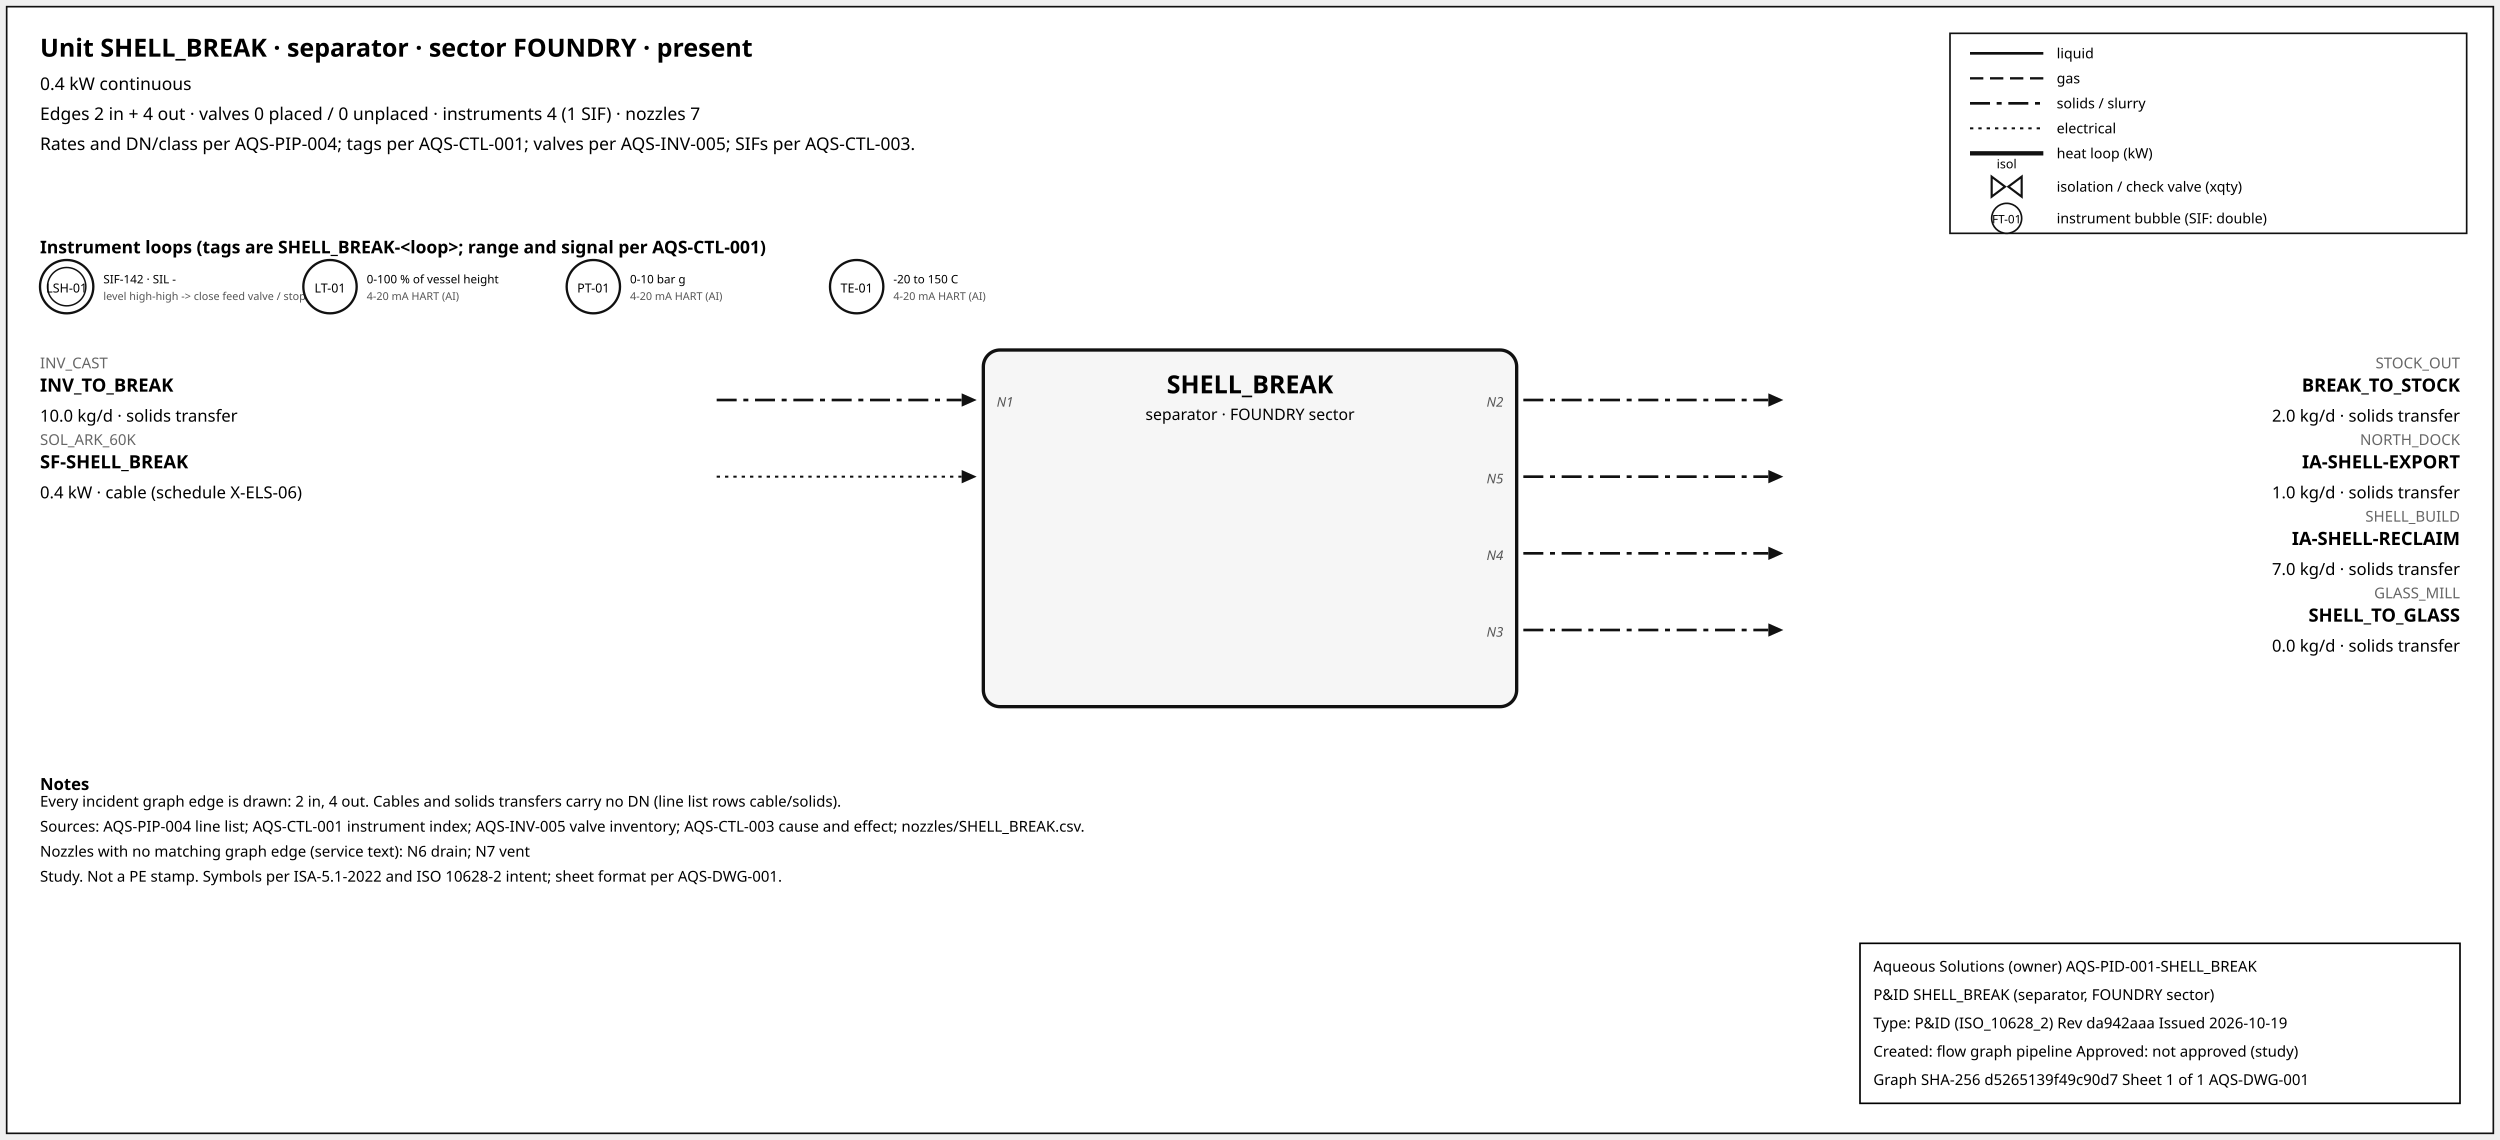
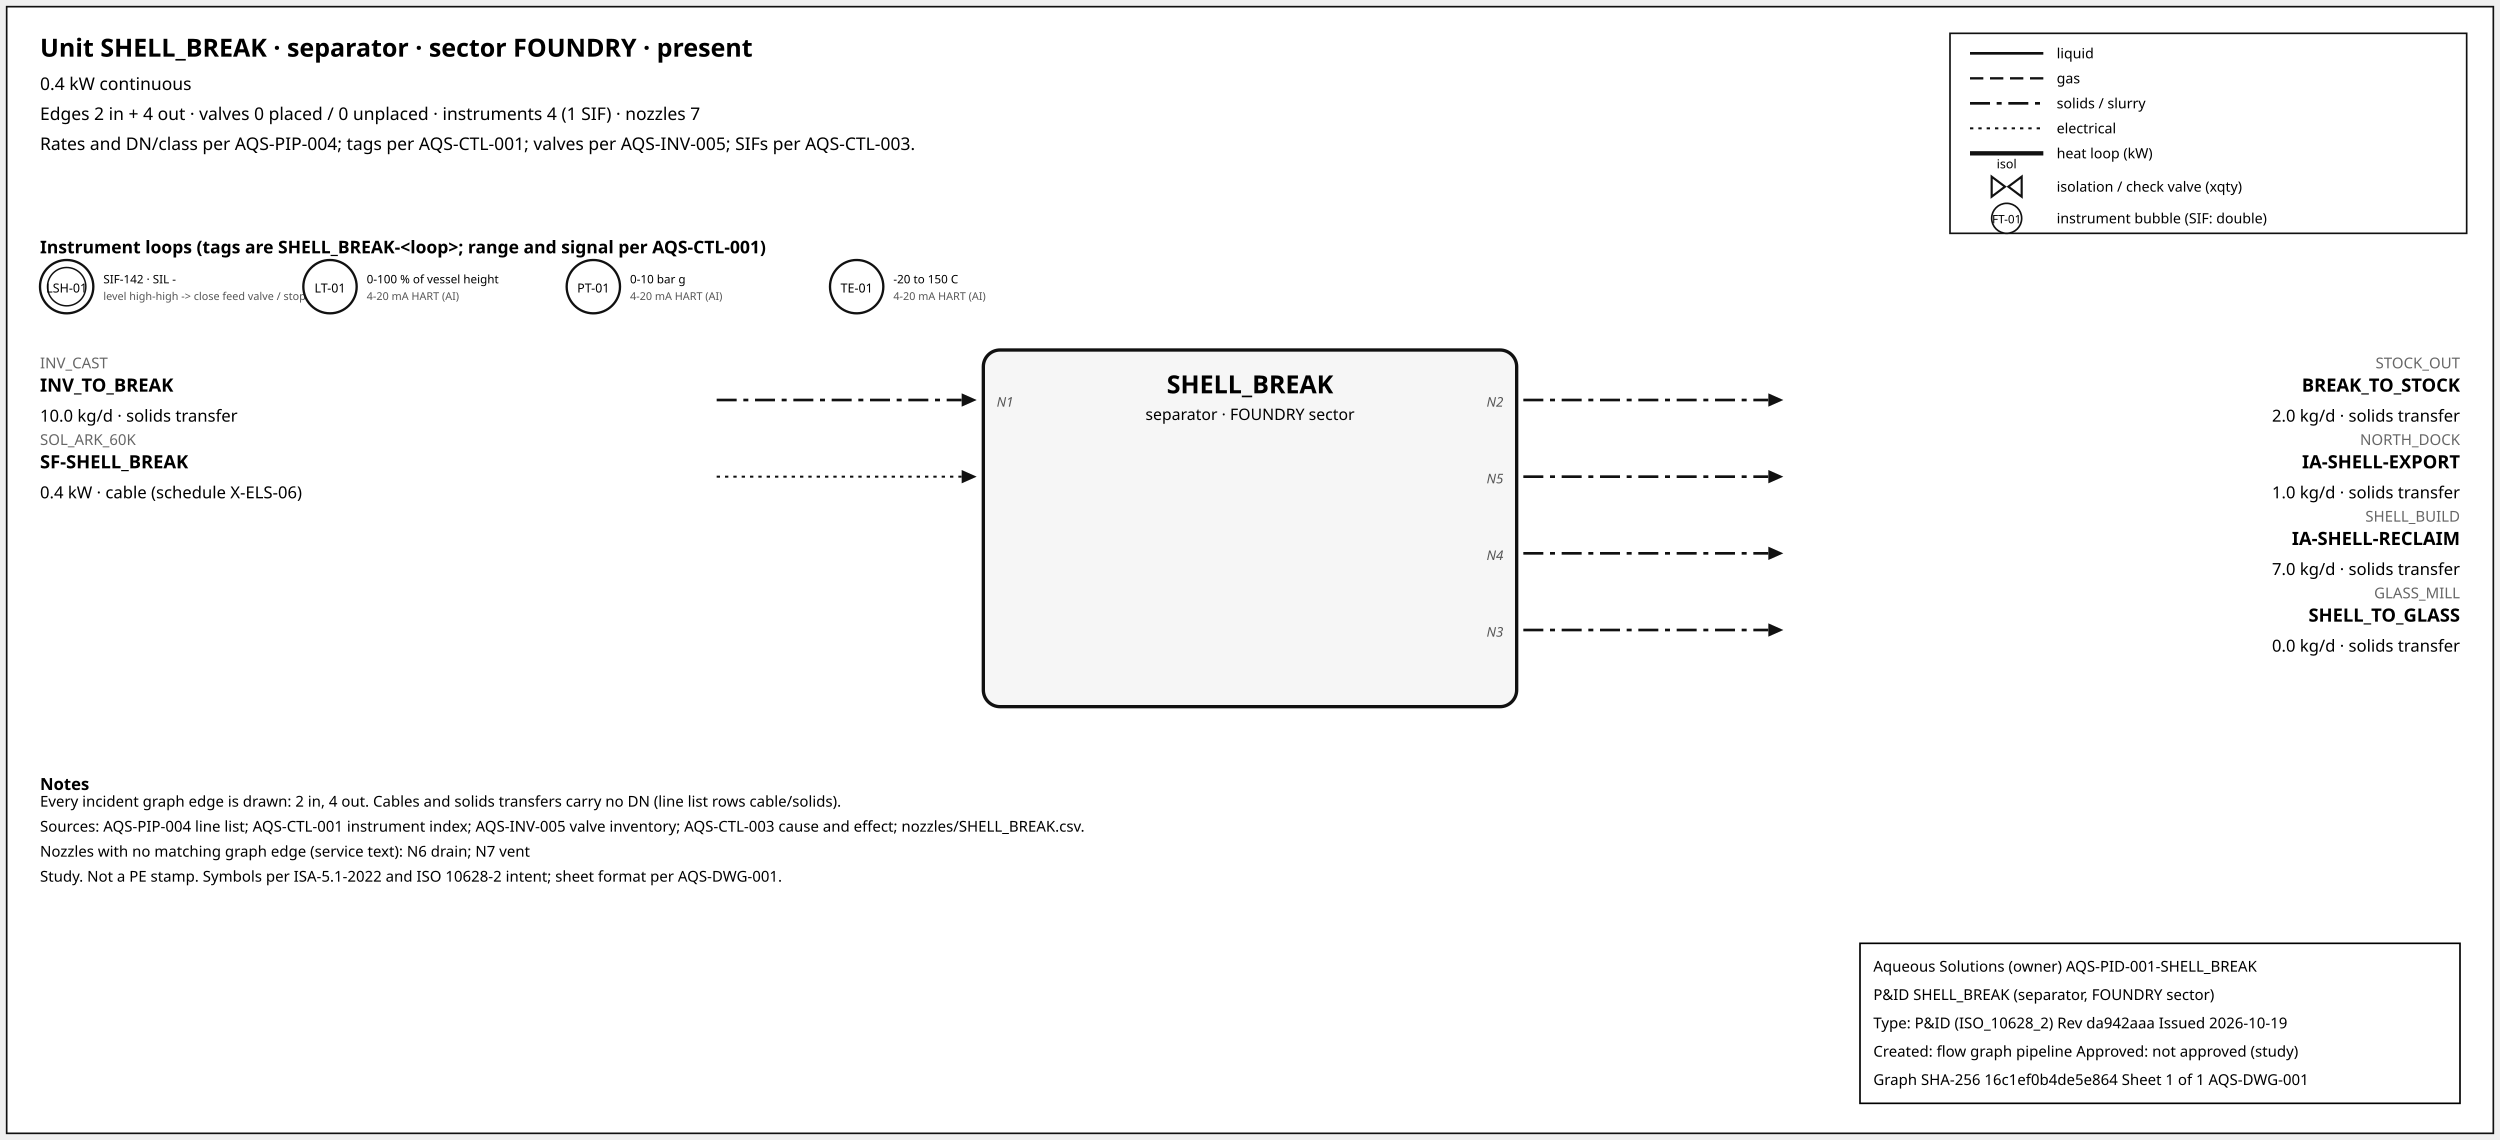
<svg xmlns="http://www.w3.org/2000/svg" width="1500" height="684" font-family="sans-serif">
  <rect x="4" y="4" width="1492" height="676" fill="white" stroke="#111" />
  <text x="24" y="34" font-size="15" font-weight="600">Unit SHELL_BREAK · separator · sector FOUNDRY · present</text>
  <text x="24" y="54" font-size="10.5">0.4 kW continuous</text>
  <text x="24" y="72" font-size="10.5">Edges 2 in + 4 out · valves 0 placed / 0 unplaced · instruments 4 (1 SIF) · nozzles 7</text>
  <text x="24" y="90" font-size="10.5">Rates and DN/class per AQS-PIP-004; tags per AQS-CTL-001; valves per AQS-INV-005; SIFs per AQS-CTL-003.</text>
  <rect x="1170" y="20" width="310" height="120" fill="white" stroke="#111" />
  <line x1="1182" y1="32" x2="1226" y2="32" stroke="#111" stroke-width="1.6" />
  <text x="1234" y="35" font-size="8.5">liquid</text>
  <line x1="1182" y1="47" x2="1226" y2="47" stroke="#111" stroke-width="1.4" stroke-dasharray="8,4" />
  <text x="1234" y="50" font-size="8.5">gas</text>
  <line x1="1182" y1="62" x2="1226" y2="62" stroke="#111" stroke-width="1.6" stroke-dasharray="12,4,3,4" />
  <text x="1234" y="65" font-size="8.5">solids / slurry</text>
  <line x1="1182" y1="77" x2="1226" y2="77" stroke="#111" stroke-width="1.2" stroke-dasharray="2,3" />
  <text x="1234" y="80" font-size="8.5">electrical</text>
  <line x1="1182" y1="92" x2="1226" y2="92" stroke="#111" stroke-width="2.6" />
  <text x="1234" y="95" font-size="8.5">heat loop (kW)</text>
  <path d="M 1195.0,106 L 1203.0,112 L 1195.0,118 Z M 1213.0,106 L 1205.0,112 L 1213.0,118 Z" fill="white" stroke="#111" stroke-width="1.3" />
  <text x="1204.0" y="101.0" font-size="7.5" text-anchor="middle">isol</text>
  <text x="1234" y="115" font-size="8.5">isolation / check valve (xqty)</text>
  <circle cx="1204" cy="131" r="9" fill="white" stroke="#111" />
  <text x="1204" y="134" font-size="7" text-anchor="middle">FT-01</text>
  <text x="1234" y="134" font-size="8.5">instrument bubble (SIF: double)</text>
  <text x="24" y="152" font-size="10.5" font-weight="600">Instrument loops (tags are SHELL_BREAK-&lt;loop&gt;; range and signal per AQS-CTL-001)</text>
  <circle cx="40" cy="172" r="16" fill="white" stroke="#111" stroke-width="1.4" />
  <circle cx="40" cy="172" r="11.5" fill="none" stroke="#111" stroke-width="0.9" />
  <text x="40" y="175.5" font-size="7.5" text-anchor="middle">LSH-01</text>
  <text x="62" y="170" font-size="7">SIF-142 · SIL -</text>
  <text x="62" y="180" font-size="6.5" fill="#555">level high-high -&gt; close feed valve / stop f</text>
  <circle cx="198" cy="172" r="16" fill="white" stroke="#111" stroke-width="1.4" />
  <text x="198" y="175.5" font-size="7.5" text-anchor="middle">LT-01</text>
  <text x="220" y="170" font-size="7">0-100 % of vessel height</text>
  <text x="220" y="180" font-size="6.5" fill="#555">4-20 mA HART (AI)</text>
  <circle cx="356" cy="172" r="16" fill="white" stroke="#111" stroke-width="1.4" />
  <text x="356" y="175.5" font-size="7.5" text-anchor="middle">PT-01</text>
  <text x="378" y="170" font-size="7">0-10 bar g</text>
  <text x="378" y="180" font-size="6.5" fill="#555">4-20 mA HART (AI)</text>
  <circle cx="514" cy="172" r="16" fill="white" stroke="#111" stroke-width="1.4" />
  <text x="514" y="175.5" font-size="7.5" text-anchor="middle">TE-01</text>
  <text x="536" y="170" font-size="7">-20 to 150 C</text>
  <text x="536" y="180" font-size="6.5" fill="#555">4-20 mA HART (AI)</text>
  <rect x="590" y="210" width="320" height="214" rx="10" fill="#f6f6f6" stroke="#111" stroke-width="2" />
  <text x="750.0" y="236" font-size="15" font-weight="700" text-anchor="middle">SHELL_BREAK</text>
  <text x="750.0" y="252" font-size="9.5" text-anchor="middle">separator · FOUNDRY sector</text>
  <line x1="430" y1="240" x2="577" y2="240" stroke="#111" stroke-width="1.6" stroke-dasharray="12,4,3,4" class="edge-in" />
  <polygon points="586,240 577,236 577,244" fill="#111" />
  <text x="24" y="221" font-size="9" fill="#666" text-anchor="start">INV_CAST</text>
  <text x="24" y="235" font-size="11" font-weight="600" text-anchor="start">INV_TO_BREAK</text>
  <text x="24" y="253" font-size="10" text-anchor="start">10.0 kg/d · solids transfer</text>
  <text x="598" y="244" font-size="8" font-style="italic" fill="#555" text-anchor="start">N1</text>
  <line x1="430" y1="286" x2="577" y2="286" stroke="#111" stroke-width="1.2" stroke-dasharray="2,3" class="edge-in" />
  <polygon points="586,286 577,282 577,290" fill="#111" />
  <text x="24" y="267" font-size="9" fill="#666" text-anchor="start">SOL_ARK_60K</text>
  <text x="24" y="281" font-size="11" font-weight="600" text-anchor="start">SF-SHELL_BREAK</text>
  <text x="24" y="299" font-size="10" text-anchor="start">0.4 kW · cable (schedule X-ELS-06)</text>
  <line x1="914" y1="240" x2="1061" y2="240" stroke="#111" stroke-width="1.6" stroke-dasharray="12,4,3,4" class="edge-out" />
  <polygon points="1070,240 1061,236 1061,244" fill="#111" />
  <text x="1476" y="221" font-size="9" fill="#666" text-anchor="end">STOCK_OUT</text>
  <text x="1476" y="235" font-size="11" font-weight="600" text-anchor="end">BREAK_TO_STOCK</text>
  <text x="1476" y="253" font-size="10" text-anchor="end">2.0 kg/d · solids transfer</text>
  <text x="902" y="244" font-size="8" font-style="italic" fill="#555" text-anchor="end">N2</text>
  <line x1="914" y1="286" x2="1061" y2="286" stroke="#111" stroke-width="1.6" stroke-dasharray="12,4,3,4" class="edge-out" />
  <polygon points="1070,286 1061,282 1061,290" fill="#111" />
  <text x="1476" y="267" font-size="9" fill="#666" text-anchor="end">NORTH_DOCK</text>
  <text x="1476" y="281" font-size="11" font-weight="600" text-anchor="end">IA-SHELL-EXPORT</text>
  <text x="1476" y="299" font-size="10" text-anchor="end">1.0 kg/d · solids transfer</text>
  <text x="902" y="290" font-size="8" font-style="italic" fill="#555" text-anchor="end">N5</text>
  <line x1="914" y1="332" x2="1061" y2="332" stroke="#111" stroke-width="1.6" stroke-dasharray="12,4,3,4" class="edge-out" />
  <polygon points="1070,332 1061,328 1061,336" fill="#111" />
  <text x="1476" y="313" font-size="9" fill="#666" text-anchor="end">SHELL_BUILD</text>
  <text x="1476" y="327" font-size="11" font-weight="600" text-anchor="end">IA-SHELL-RECLAIM</text>
  <text x="1476" y="345" font-size="10" text-anchor="end">7.0 kg/d · solids transfer</text>
  <text x="902" y="336" font-size="8" font-style="italic" fill="#555" text-anchor="end">N4</text>
  <line x1="914" y1="378" x2="1061" y2="378" stroke="#111" stroke-width="1.6" stroke-dasharray="12,4,3,4" class="edge-out" />
  <polygon points="1070,378 1061,374 1061,382" fill="#111" />
  <text x="1476" y="359" font-size="9" fill="#666" text-anchor="end">GLASS_MILL</text>
  <text x="1476" y="373" font-size="11" font-weight="600" text-anchor="end">SHELL_TO_GLASS</text>
  <text x="1476" y="391" font-size="10" text-anchor="end">0.0 kg/d · solids transfer</text>
  <text x="902" y="382" font-size="8" font-style="italic" fill="#555" text-anchor="end">N3</text>
  <text x="24" y="474" font-size="10" font-weight="600">Notes</text>
  <text x="24" y="484" font-size="9">Every incident graph edge is drawn: 2 in, 4 out. Cables and solids transfers carry no DN (line list rows cable/solids).</text>
  <text x="24" y="499" font-size="9">Sources: AQS-PIP-004 line list; AQS-CTL-001 instrument index; AQS-INV-005 valve inventory; AQS-CTL-003 cause and effect; nozzles/SHELL_BREAK.csv.</text>
  <text x="24" y="514" font-size="9">Nozzles with no matching graph edge (service text): N6 drain; N7 vent</text>
  <text x="24" y="529" font-size="9">Study. Not a PE stamp. Symbols per ISA-5.1-2022 and ISO 10628-2 intent; sheet format per AQS-DWG-001.</text>
  <g id="aqs-title-block">
    <rect x="1116" y="566" width="360" height="96" fill="white" stroke="black" stroke-width="1" />
    <text x="1124" y="583" font-size="9">Aqueous Solutions (owner)   AQS-PID-001-SHELL_BREAK</text>
    <text x="1124" y="600" font-size="9">P&amp;ID SHELL_BREAK (separator, FOUNDRY sector)</text>
    <text x="1124" y="617" font-size="9">Type: P&amp;ID (ISO_10628_2)   Rev da942aaa   Issued 2026-10-19</text>
    <text x="1124" y="634" font-size="9">Created: flow graph pipeline   Approved: not approved (study)</text>
-     <text x="1124" y="651" font-size="9">Graph SHA-256 d5265139f49c90d7   Sheet 1 of 1   AQS-DWG-001</text>
+     <text x="1124" y="651" font-size="9">Graph SHA-256 16c1ef0b4de5e864   Sheet 1 of 1   AQS-DWG-001</text>
  </g>
</svg>
